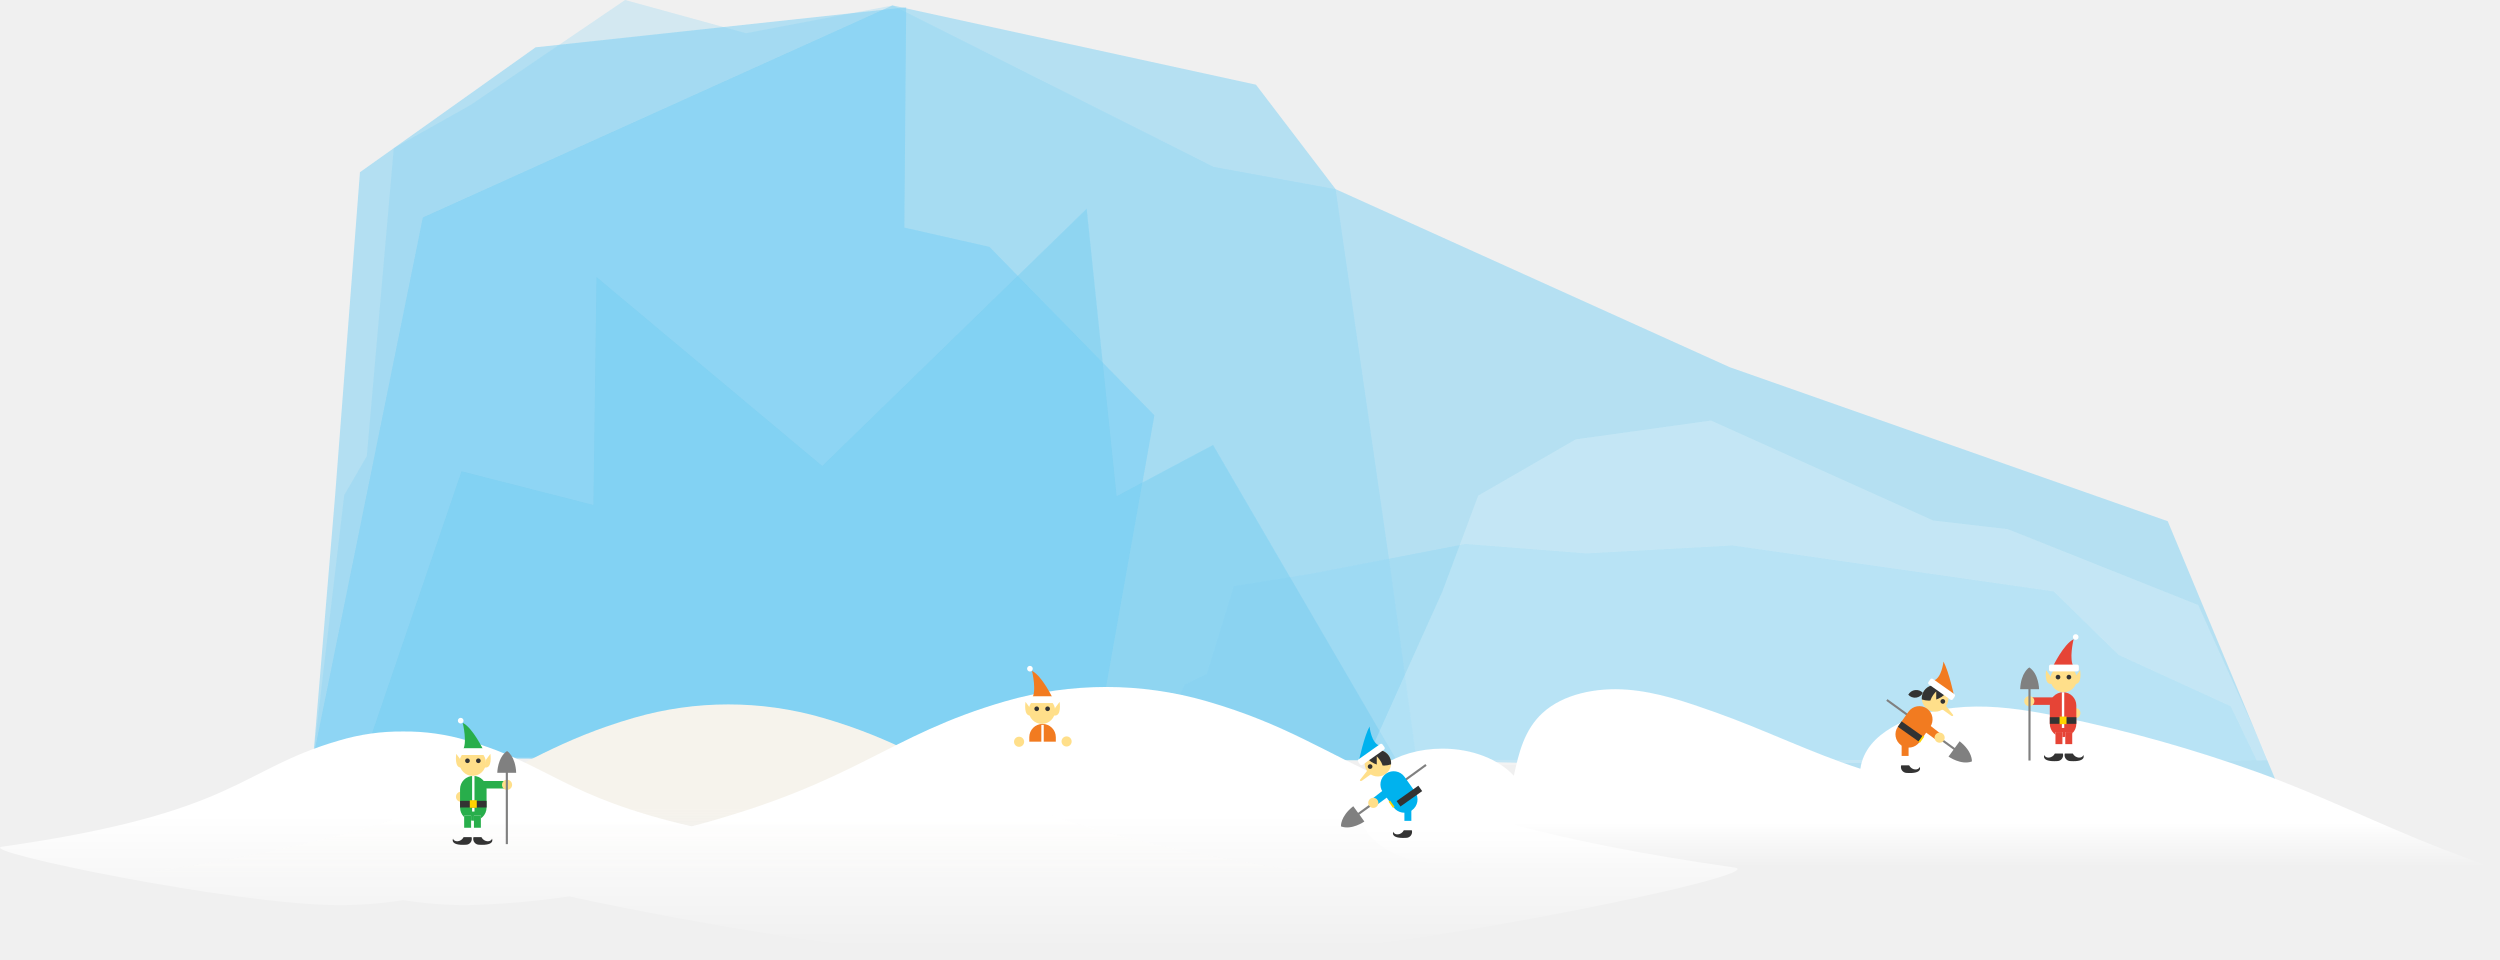
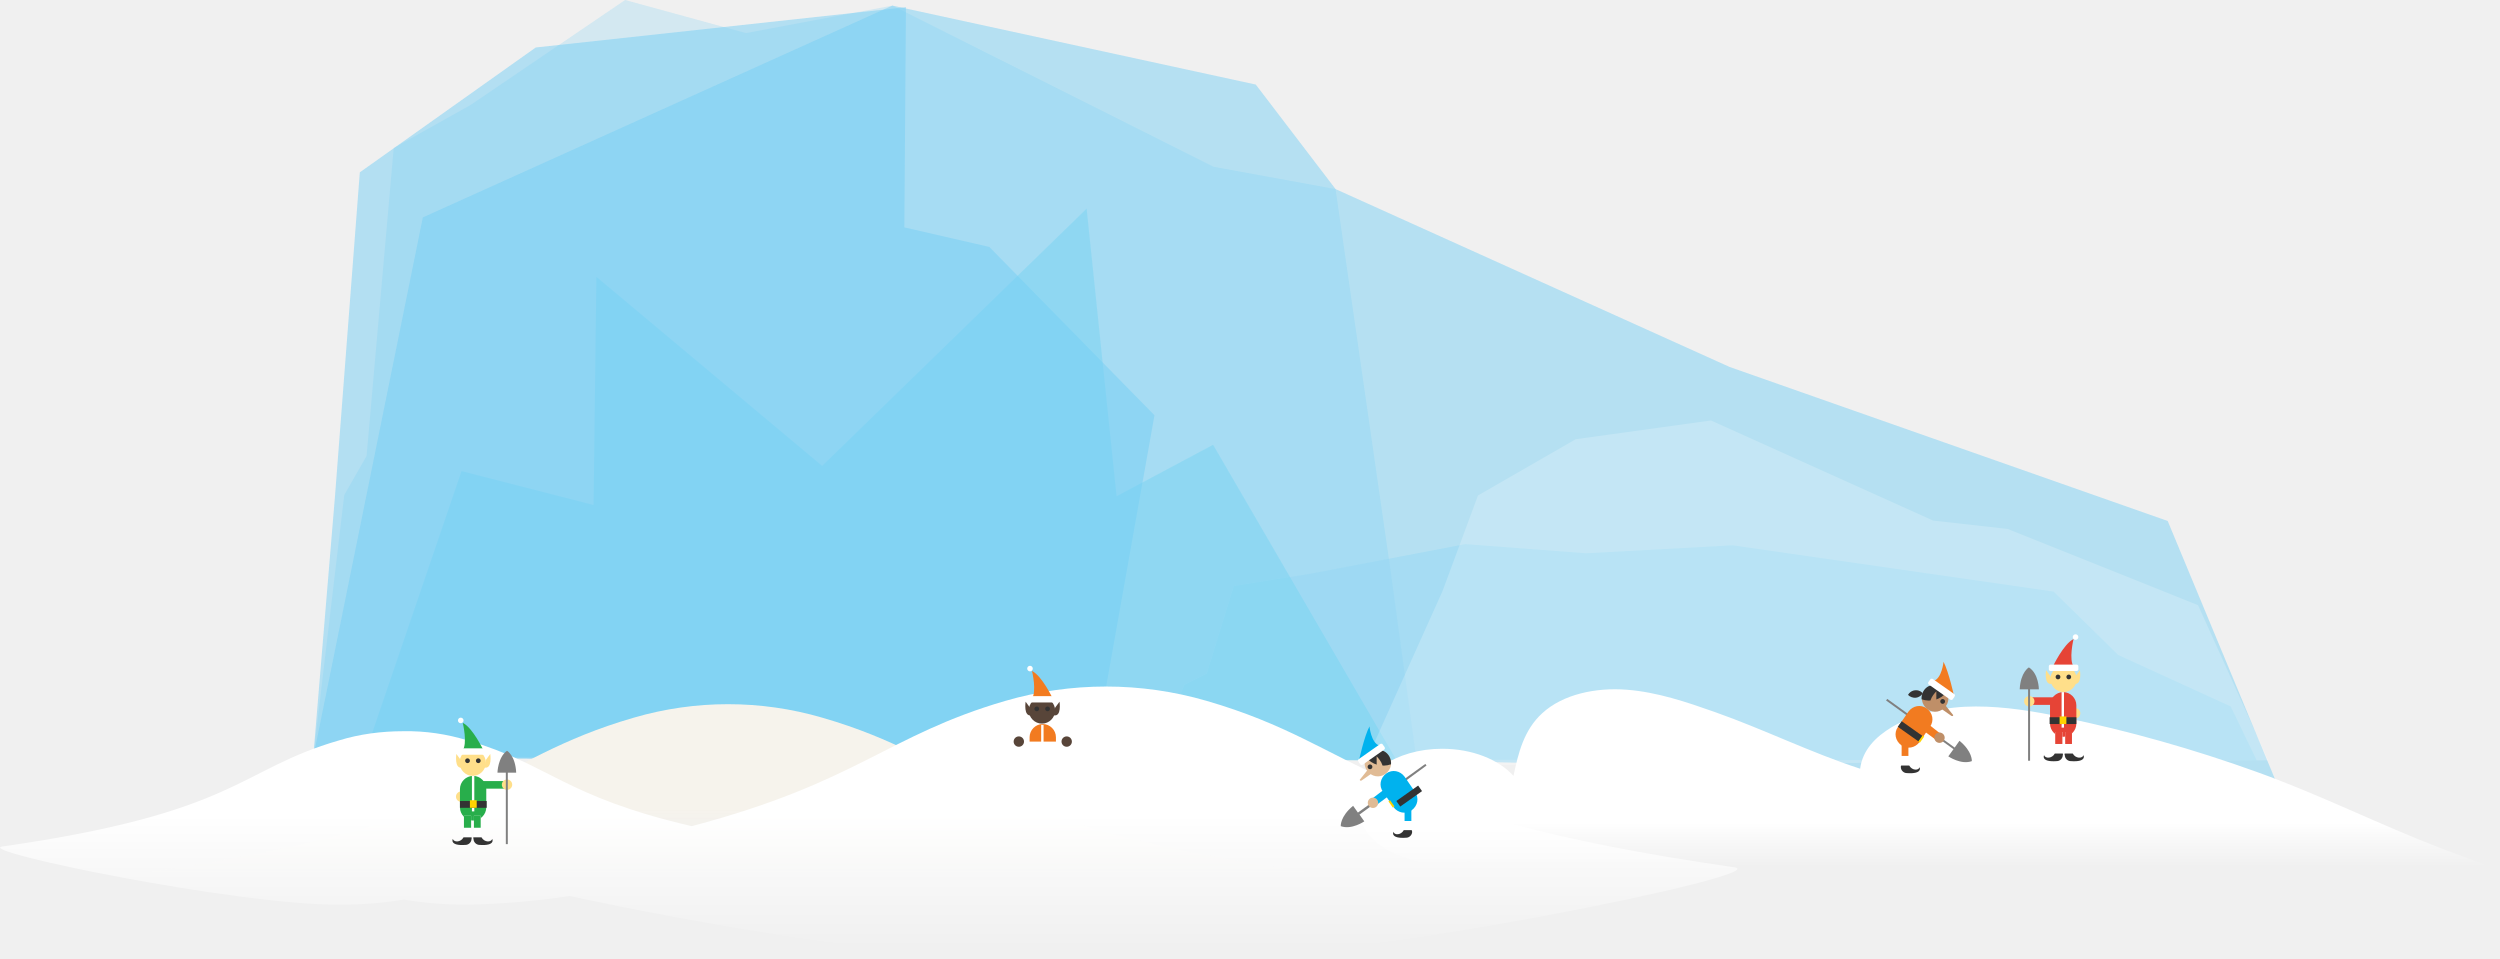
- <svg xmlns="http://www.w3.org/2000/svg" xmlns:xlink="http://www.w3.org/1999/xlink" width="626.67" height="240.4" viewBox="0 0 626.67 240.4">
-   <defs>
-     <style>.cls-1{isolation:isolate}.cls-2,.cls-5{opacity:.48}.cls-3,.cls-5{fill:#75cef4}.cls-3,.cls-4{opacity:.5}.cls-4{fill:#00bff0;mix-blend-mode:multiply}.cls-10,.cls-6{fill:#fff}.cls-6{opacity:.2}.cls-7{fill:url(#linear-gradient)}.cls-8{fill:#ffdf8a}.cls-9{fill:#e64436}.cls-11{fill:#333}.cls-12{fill:#ffd400}.cls-13{fill:gray}.cls-14{fill:#f27b20}.cls-15{fill:url(#linear-gradient-2)}.cls-16{fill:url(#linear-gradient-3)}.cls-17{fill:#28ae4b}.cls-18{fill:#00b2ee}</style>
-     <linearGradient id="linear-gradient" x1="143.12" y1="218.08" x2="143.12" y2="195.86" gradientTransform="matrix(-1 0 0 1 626.67 0)" gradientUnits="userSpaceOnUse">
+ <svg xmlns="http://www.w3.org/2000/svg" id="Layer_1" width="626.7" height="240.4" viewBox="0 0 626.7 240.4">
+   <style>.st0{opacity:.48}.st1,.st2,.st3,.st4{opacity:.5;fill:#75cef4;enable-background:new}.st2,.st3,.st4{fill:#00bff0}.st3,.st4{opacity:.48;fill:#75cef4}.st4{opacity:.2;fill:#fff}.st5{fill:url(#SVGID_1_)}.st6{fill:#ffdf8a}.st7{fill:#e64436}.st8{fill:#fff}.st9{fill:#333}.st10{fill:#ffd400}.st11{fill:gray}.st12{fill:#f27b20}.st13{fill:#bf8f68}.st14{fill:url(#_Path_7_1_)}.st15{fill:url(#SVGID_2_)}.st16{fill:#28ae4b}.st17{fill:#584539}.st18{fill:#00b2ee}.st19{fill:#e0bb95}</style>
+   <g id="slice">
+     <g id="_Group_">
+       <g id="_Group_2">
+         <g id="_Group_3" class="st0">
+           <path id="_Path_" class="st1" d="M78.5 190l7.8-65.9 5.6-9.8 6.8-77.2L118 26.3 156.7 0 187 8.3l36.7-6.9 80.5 40.4 30.6 5.6 13.8 95.7 6.5 47.5z" />
+           <path id="_Path_2" class="st1" d="M289.1 190.4l7.8-18.7 5.6-2.8 6.8-22 19.3-3.1 38.7-7.4 30.3 2.3 36.7-2 80.5 11.6 16.2 15.9 28.2 12.9 6.5 13.5z" />
+           <path id="_Path_3" class="st2" d="M91.3 189.6l24.4-71.5 33.1 8.5.7-57.2 56.6 47.4 66.3-64.5 7.5 72.1 24.2-12.9 46 79.1z" />
+         </g>
+         <path id="_Path_4" class="st1" d="M78.5 190l5.5-65.9 6.2-80.9 44.1-31.3 92.8-10.1-.4 55.2 21.3 4.9 41.4 42.2-15.4 86.5z" />
+         <path id="_Path_5" class="st3" d="M78.5 190L106 54.5 223.7 1.4l91.1 19.8 20 26.2L433.6 92l109.8 38.6 27.1 65.2-215.4-5.2z" />
+         <path id="_Path_6" class="st4" d="M341.9 192l19.7-43.8 8.9-24 24.5-14.1 33.9-4.7 55.7 25.1 18.7 2.1 47.7 19.1 17.6 38.9z" />
+       </g>
+       <linearGradient id="SVGID_1_" gradientUnits="userSpaceOnUse" x1="-668.89" y1="23.92" x2="-668.89" y2="46.14" gradientTransform="rotate(180 -92.665 121)">
+         <stop offset=".04" stop-color="#fff" stop-opacity="0" />
+         <stop offset=".39" stop-color="#fff" stop-opacity=".67" />
+         <stop offset=".53" stop-color="#fff" />
+       </linearGradient>
+       <path class="st5" d="M361.5 216.5c-11.7 0-21.1-6.5-21.1-14.4s9.5-14.4 21.1-14.4c7.6 0 14.2 2.7 17.9 6.8 1.2-5.7 2.6-11.5 7.2-15.7 5.2-4.8 13.5-6.5 21.2-5.9s15 3.1 22.1 5.6c12.2 4.3 24.1 10.2 36.4 14.2.6-4.7 3.9-8 7.9-10.4 6.3-3.7 13.8-5.2 21.1-5.2s14.6 1.2 21.8 2.7c16.5 3.4 32.8 8 48.6 13.7 15.9 5.7 30.9 13.3 46.6 19.3 4.8 1.8 9.6 3.6 14.4 5.3-14.9 2.6-55.1 2.5-93.8 2 2.1.8 4.2 1.5 6.3 2.3-31.4 5.5-175.2-1.1-179.8 1.6 3.7-2.2 7-5 9.7-8.3l-.1-.1c-2.4.7-4.9 1-7.5.9z" />
+       <circle class="st6" cx="520.2" cy="178.8" r="1.3" />
+       <path class="st7" d="M514.6 167.1s2.7-5.7 5.2-6.9c0 0-1.3 5.3.1 7l-5.3-.1z" />
+       <path class="st6" d="M520.6 170.2c0 1.8-1.5 3.3-3.3 3.3-1.8 0-3.3-1.5-3.3-3.3 0-1.8 1.5-3.3 3.3-3.3 1.8 0 3.3 1.5 3.3 3.3z" />
+       <path class="st8" d="M514 166.6h6.6c.2 0 .4.2.4.4v.8c0 .2-.2.4-.4.4H514c-.2 0-.4-.2-.4-.4v-.8c0-.2.2-.4.4-.4z" />
+       <circle class="st9" cx="515.9" cy="169.7" r=".6" />
+       <circle class="st9" cx="518.6" cy="169.7" r=".6" />
+       <path class="st7" d="M508.6 174.8h6.6v1.9h-6.6z" />
+       <path class="st7" d="M520.5 181.4c0 1.8-1.5 3.3-3.3 3.3s-3.3-1.5-3.3-3.3v-4.6c0-1.8 1.5-3.3 3.3-3.3s3.3 1.5 3.3 3.3v4.6z" />
+       <path class="st8" d="M515.2 183.5v5.7h1.8v-5.7" />
+       <path class="st7" d="M515.2 183.5v3h1.8v-3" />
+       <path class="st9" d="M517.1 188.9h-2c-.7 1.3-2.4 1.3-2.7.4 0 0-.9 1.8 3.2 1.5.8 0 1.5-.7 1.5-1.5.1-.2 0-.3 0-.4z" />
+       <path class="st8" d="M519.4 183.5v5.7h-1.7v-5.7" />
+       <path class="st7" d="M519.4 183.5v3h-1.7v-3" />
+       <path class="st9" d="M517.6 188.9h2c.7 1.3 2.4 1.3 2.7.4 0 0 .9 1.8-3.2 1.5-.8 0-1.5-.7-1.5-1.5-.1-.2-.1-.3 0-.4z" />
+       <path class="st8" d="M516.8 173.5h.6v8.9h-.6z" />
+       <path class="st9" d="M513.8 179.8h6.7v1.7h-6.7z" />
+       <path class="st10" d="M516.3 179.6h1.7v1.9h-1.7z" />
+       <circle class="st8" cx="520.3" cy="159.7" r=".7" />
+       <path class="st6" d="M514 169.5l-1.1-1.5s-.6 3.9 1.5 3.4l-.4-1.9zM520.3 169.5l1.1-1.5s.6 3.9-1.5 3.4l.4-1.9z" />
+       <circle class="st6" cx="508.7" cy="175.8" r="1.3" />
+       <path class="st11" d="M511.1 172.8s0-3.9-2.5-5.5c0 0-2.1 1.2-2.3 5.5h2.1v17.9h.5v-17.9h2.2zM488.4 189.6s3.2 2.2 5.9 1.2c0 0 .2-2.4-3.1-5.1l-1.2 1.7-16.9-12.2-.3.4 16.9 12.2-1.3 1.8z" />
+       <path class="st12" d="M489.9 174.7s-1.4-6.4-2.7-8.8c0 0-.4 4.2-2.5 4.8l5.2 4z" />
+       <path class="st13" d="M487.8 177c-1.1 1.5-3.1 1.9-4.6.8-1.5-1.1-1.9-3.1-.8-4.6 1.1-1.5 3.1-1.9 4.6-.8 1.5 1 1.9 3.1.8 4.6z" />
+       <path class="st9" d="M488 173.5c-.8-1.6-2.8-2.3-4.5-1.5-1.2.6-1.9 1.9-1.8 3.3 2.3.8 4.8.1 6.3-1.8z" />
+       <path class="st13" d="M485.4 176.3v-3s-2.8 2.8-.7 3.6l.7-.6z" />
+       <path class="st8" d="M483.4 171l.5-.7c.1-.2.4-.2.6-.1l5.4 3.8c.2.1.2.4.1.6l-.5.7c-.1.2-.4.2-.6.1l-5.4-3.8c-.2-.2-.2-.4-.1-.6z" />
+       <ellipse transform="rotate(-54.73 487.026 175.832)" class="st9" cx="487" cy="175.8" rx=".6" ry=".6" />
+       <path class="st12" d="M481.2 186c-1.1 1.5-3.1 1.9-4.6.8-1.5-1.1-1.9-3.1-.8-4.6l2.6-3.8c1.1-1.5 3.1-1.9 4.6-.8 1.5 1.1 1.9 3.1.8 4.6l-2.6 3.8z" />
+       <path class="st8" d="M478.4 188.1v4.1h-1.7v-4.1" />
+       <path class="st12" d="M477.1 185.8c1.2 0 1.3.6 1.3 1.2v2.5h-1.7v-2.8l.4-.9z" />
+       <path class="st9" d="M476.6 191.9h2c.7 1.3 2.4 1.3 2.6.4 0 0 .9 1.8-3.2 1.5-.8 0-1.5-.7-1.5-1.5 0-.2 0-.3.1-.4z" />
+       <path transform="rotate(-54.73 478.934 183.428)" class="st9" d="M478.1 180.1h1.7v6.6h-1.7z" />
+       <path transform="rotate(-54.73 481.645 185.286)" class="st10" d="M480.7 185h1.9v.5h-1.9z" />
+       <path class="st13" d="M487.5 176.6l2 2.5c.3.2 0 .6-.4.3l-3-2.1 1.4-.7z" />
+       <path class="st12" d="M486.4 183.9l-3.8-3-.9 1.9 3.9 2.9z" />
+       <ellipse transform="rotate(-54.73 486.224 184.92)" class="st13" cx="486.2" cy="184.9" rx="1.3" ry="1.3" />
+       <path class="st9" d="M480.3 174.9c-.7.1-1.5-.2-2-.7.6-1.1 2-1.5 3.1-.9.2.1.4.3.6.5-.3.5-.9 1-1.7 1.1z" />
+     </g>
+     <linearGradient id="_Path_7_1_" gradientUnits="userSpaceOnUse" x1="-367.89" y1="45.77" x2="-367.89" y2="15.84" gradientTransform="rotate(180 -92.665 121)">
+       <stop offset=".22" stop-color="#f6f3ec" />
+       <stop offset=".33" stop-color="#f6f3ec" stop-opacity=".67" />
+       <stop offset=".79" stop-color="#f6f3ec" stop-opacity="0" />
+     </linearGradient>
+     <path id="_Path_7" class="st14" d="M35.2 218.9c87.1-12.4 86.7-28.3 123.7-39a84.2 84.2 0 0 1 47.2 0c37 10.7 36.7 26.6 123.7 39 10.6 1.5-86.1 21.5-123.7 21.5-7.9 0-15.8-.6-23.6-1.9-7.8 1.3-15.7 1.9-23.6 1.9-37.6 0-134.3-20-123.7-21.5z" />
+     <linearGradient id="SVGID_2_" gradientUnits="userSpaceOnUse" x1="-403.105" y1="1.6" x2="-403.105" y2="69.797" gradientTransform="rotate(180 -92.665 121)">
      <stop offset=".04" stop-color="#fff" stop-opacity="0" />
      <stop offset=".39" stop-color="#fff" stop-opacity=".67" />
      <stop offset=".53" stop-color="#fff" />
    </linearGradient>
-     <linearGradient id="linear-gradient-2" x1="444.11" y1="196.23" x2="444.11" y2="226.16" gradientTransform="matrix(-1 0 0 1 626.67 0)" gradientUnits="userSpaceOnUse">
-       <stop offset=".22" stop-color="#f6f3ec" />
-       <stop offset=".33" stop-color="#f6f3ec" stop-opacity=".67" />
-       <stop offset=".79" stop-color="#f6f3ec" stop-opacity="0" />
-     </linearGradient>
-     <linearGradient id="linear-gradient-3" x1="408.9" y1="240.4" x2="408.9" y2="172.19" xlink:href="#linear-gradient" />
-   </defs>
-   <g class="cls-1">
-     <g id="slice">
-       <g id="_Group_" data-name="&lt;Group&gt;">
-         <g id="_Group_2" data-name="&lt;Group&gt;">
-           <g id="_Group_3" data-name="&lt;Group&gt;" class="cls-2">
-             <path id="_Path_" data-name="&lt;Path&gt;" class="cls-3" d="M78.5 189.99l7.79-65.87 5.66-9.77 6.76-77.21 19.31-10.86L156.69 0l30.3 8.33 36.74-6.97 80.49 40.47 30.58 5.59 13.8 95.64 6.49 47.53-276.59-.6z" />
-             <path id="_Path_2" data-name="&lt;Path&gt;" class="cls-3" d="M289.07 190.42l7.79-18.75 5.66-2.78 6.76-21.97 19.31-3.09 38.67-7.47 30.3 2.37 36.74-1.99 80.49 11.52 16.26 15.92 28.12 12.88 6.49 13.53-276.59-.17z" />
-             <path id="_Path_3" data-name="&lt;Path&gt;" class="cls-4" d="M91.29 189.59l24.4-71.45 33.06 8.44.77-57.14 56.59 47.37 66.29-64.5 7.5 72.08 24.17-12.86 46.03 79.06-258.81-1z" />
-           </g>
-           <path id="_Path_4" data-name="&lt;Path&gt;" class="cls-3" d="M78.5 189.99l5.51-65.87 6.22-80.95 44.03-31.31 92.89-10.03-.46 55.22 21.32 4.83 41.36 42.23-15.38 86.48-195.49-.6z" />
-           <path id="_Path_5" data-name="&lt;Path&gt;" class="cls-5" d="M78.5 189.99l27.49-135.48L223.73 1.36l91.1 19.87 19.97 26.19 98.77 44.62 109.81 38.61 27.15 65.17-215.44-5.23-276.59-.6z" />
-           <path id="_Path_6" data-name="&lt;Path&gt;" class="cls-6" d="M341.89 192l19.68-43.76 8.97-24.01 24.44-14.1 33.91-4.72 55.69 25.06 18.74 2.18 47.7 19.01 17.54 38.93L341.89 192z" />
-         </g>
-         <path class="cls-7" d="M361.55 216.54c-11.66 0-21.11-6.47-21.11-14.44s9.45-14.44 21.11-14.44c7.56 0 14.19 2.72 17.92 6.8 1.23-5.69 2.6-11.48 7.17-15.71 5.17-4.79 13.51-6.46 21.21-5.87s14.95 3.13 22.06 5.64c12.25 4.33 24.11 10.2 36.43 14.18.64-4.66 3.86-8 7.9-10.36 6.32-3.69 13.76-5.17 21.08-5.23s14.59 1.21 21.76 2.69a361.76 361.76 0 0 1 48.62 13.7c15.91 5.71 30.87 13.26 46.59 19.33q7.16 2.76 14.39 5.33c-14.89 2.61-55.11 2.5-93.75 2q3.13 1.16 6.27 2.27c-31.37 5.5-175.18-1.06-179.77 1.6a39.14 39.14 0 0 0 9.74-8.27l-.08-.12a29.82 29.82 0 0 1-7.54.9z" />
-         <circle class="cls-8" cx="520.23" cy="178.75" r="1.27" />
-         <path class="cls-9" d="M514.57 167.12s2.73-5.7 5.22-6.88c0 0-1.31 5.34.12 7z" />
-         <path class="cls-8" d="M520.62 170.21a3.32 3.32 0 0 1-3.32 3.32 3.32 3.32 0 0 1-3.32-3.32 3.32 3.32 0 0 1 3.32-3.32 3.32 3.32 0 0 1 3.32 3.32z" />
-         <rect class="cls-10" x="513.61" y="166.59" width="7.49" height="1.7" rx=".44" ry=".44" />
-         <circle class="cls-11" cx="515.88" cy="169.73" r=".59" />
-         <circle class="cls-11" cx="518.61" cy="169.73" r=".59" />
-         <path class="cls-9" d="M508.6 174.81h6.63v1.88h-6.63z" />
-         <path class="cls-9" d="M520.47 181.44a3.32 3.32 0 1 1-6.65 0v-4.59a3.32 3.32 0 1 1 6.65 0z" />
-         <path class="cls-10" d="M515.24 183.5v5.7h1.74v-5.7" />
-         <path class="cls-9" d="M515.24 183.5v3.03h1.74v-3.03" />
-         <path class="cls-11" d="M517.1 188.88h-2c-.67 1.31-2.41 1.31-2.65.36 0 0-.93 1.8 3.25 1.54a1.48 1.48 0 0 0 1.4-1.9z" />
-         <path class="cls-10" d="M519.44 183.5v5.7h-1.74v-5.7" />
-         <path class="cls-9" d="M519.44 183.5v3.03h-1.74v-3.03" />
-         <path class="cls-11" d="M517.58 188.88h2c.67 1.31 2.41 1.31 2.65.36 0 0 .93 1.8-3.25 1.54a1.48 1.48 0 0 1-1.4-1.9z" />
-         <path class="cls-10" d="M516.84 173.53h.6v8.94h-.6z" />
-         <path class="cls-11" d="M513.82 179.78h6.65v1.66h-6.65z" />
-         <path class="cls-12" d="M516.27 179.62h1.74v1.9h-1.74z" />
-         <circle class="cls-10" cx="520.31" cy="159.68" r=".71" />
-         <path class="cls-8" d="M514 169.5l-1.11-1.5s-.63 3.88 1.5 3.4zm6.31 0l1.11-1.5s.63 3.88-1.5 3.4z" />
-         <circle class="cls-8" cx="508.68" cy="175.76" r="1.27" />
-         <path class="cls-13" d="M511.13 172.76s-.05-3.88-2.45-5.46c0 0-2.11 1.23-2.29 5.46h2.07v17.88h.54v-17.88zm-22.7 16.89s3.17 2.24 5.86 1.22c0 0 .24-2.44-3.08-5.06l-1.21 1.68-16.87-12.24-.31.43 16.87 12.24z" />
-         <path class="cls-14" d="M489.89 174.67s-1.38-6.43-2.73-8.84c0 0-.42 4.25-2.54 4.79z" />
-         <path class="cls-8" d="M487.79 177a3.32 3.32 0 0 1-4.63.79 3.32 3.32 0 0 1-.79-4.63 3.32 3.32 0 0 1 4.63-.79 3.32 3.32 0 0 1 .79 4.63z" />
-         <path class="cls-11" d="M488 173.53a3.32 3.32 0 0 0-6.27 1.79 5.71 5.71 0 0 0 6.27-1.79z" />
-         <path class="cls-8" d="M485.35 176.3v-3s-2.76 2.8-.74 3.65z" />
-         <rect class="cls-10" x="485.87" y="169.07" width="1.7" height="7.49" rx=".44" ry=".44" transform="rotate(-54.73 486.677 172.817)" />
-         <circle class="cls-11" cx="487.02" cy="175.84" r=".59" transform="rotate(-54.73 486.995 175.848)" />
-         <path class="cls-14" d="M481.17 186a3.32 3.32 0 1 1-5.43-3.84l2.65-3.75a3.32 3.32 0 1 1 5.43 3.84z" />
-         <path class="cls-10" d="M478.42 188.05v4.11h-1.74v-4.11" />
-         <path class="cls-14" d="M477.08 185.82c1.16 0 1.34.58 1.34 1.18v2.49h-1.74v-2.81z" />
-         <path class="cls-11" d="M476.56 191.85h2c.67 1.31 2.41 1.31 2.65.36 0 0 .93 1.8-3.24 1.54a1.48 1.48 0 0 1-1.41-1.9z" />
-         <path class="cls-11" transform="rotate(-54.73 478.895 183.45)" d="M478.1 180.12h1.66v6.65h-1.66z" />
-         <path class="cls-12" transform="rotate(-54.73 481.594 185.313)" d="M480.69 185.08h1.9v.47h-1.9z" />
-         <path class="cls-8" d="M487.49 176.55l2 2.54c.28.2 0 .6-.41.31l-3-2.15z" />
-         <path class="cls-14" d="M486.38 183.87l-3.79-2.96-.87 1.93 3.86 2.82.8-1.79z" />
-         <circle class="cls-8" cx="486.22" cy="184.94" r="1.27" transform="rotate(-54.73 486.182 184.944)" />
-         <path class="cls-11" d="M480.34 174.87a2.27 2.27 0 0 1-2-.72 2.27 2.27 0 0 1 3.67-.46 2.27 2.27 0 0 1-1.67 1.18z" />
-       </g>
-       <path id="_Path_7" data-name="&lt;Path&gt;" class="cls-15" d="M35.2 218.92c87.07-12.43 86.69-28.27 123.74-39a85 85 0 0 1 47.24 0c37 10.72 36.67 26.56 123.74 39 10.57 1.51-86.07 21.48-123.74 21.48a146.86 146.86 0 0 1-23.62-1.86 146.86 146.86 0 0 1-23.62 1.86c-37.67 0-134.31-19.97-123.74-21.48z" />
-       <path class="cls-16" d="M.55 212.24c59.39-8.48 59.13-19.29 84.4-26.6a54 54 0 0 1 16.11-2.28 54 54 0 0 1 16.11 2.28c20.42 5.91 24.18 14.1 56.21 21.5 41.66-11 48.77-22.72 78.64-31.36a90.81 90.81 0 0 1 50.47 0c39.58 11.46 39.18 28.38 132.2 41.67 11.29 1.61-92 22.95-132.2 22.95a156.91 156.91 0 0 1-25.24-2 156.9 156.9 0 0 1-25.24 2c-26.09 0-78.65-9-109.33-15.71a209.1 209.1 0 0 1-25.52 2.21 100.16 100.16 0 0 1-16.11-1.27 100.16 100.16 0 0 1-16.11 1.27c-25.69-.01-91.6-13.63-84.39-14.66z" />
-       <circle class="cls-8" cx="115.56" cy="199.72" r="1.27" />
-       <path class="cls-17" d="M121.21 188.08s-2.73-5.7-5.22-6.88c0 0 1.31 5.34-.12 7z" />
-       <path class="cls-8" d="M115.16 191.17a3.32 3.32 0 0 0 3.32 3.32 3.32 3.32 0 0 0 3.32-3.32 3.32 3.32 0 0 0-3.32-3.32 3.32 3.32 0 0 0-3.32 3.32z" />
-       <rect class="cls-10" x="114.69" y="187.55" width="7.49" height="1.7" rx=".44" ry=".44" />
-       <circle class="cls-11" cx="119.91" cy="190.7" r=".59" />
-       <circle class="cls-11" cx="117.18" cy="190.7" r=".59" />
-       <path class="cls-17" d="M120.55 195.77h6.63v1.88h-6.63z" />
-       <path class="cls-17" d="M115.32 202.41a3.32 3.32 0 1 0 6.65 0v-4.59a3.32 3.32 0 1 0-6.65 0z" />
-       <path class="cls-10" d="M120.54 204.46v5.7h-1.74v-5.7" />
-       <path class="cls-17" d="M120.54 204.46v3.03h-1.74v-3.03" />
-       <path class="cls-11" d="M118.68 209.85h2c.67 1.31 2.41 1.31 2.65.36 0 0 .93 1.8-3.25 1.54a1.48 1.48 0 0 1-1.4-1.9z" />
-       <path class="cls-10" d="M116.35 204.46v5.7h1.74v-5.7" />
-       <path class="cls-17" d="M116.35 204.46v3.03h1.74v-3.03" />
-       <path class="cls-11" d="M118.21 209.85h-2c-.67 1.31-2.41 1.31-2.65.36 0 0-.93 1.8 3.25 1.54a1.48 1.48 0 0 0 1.4-1.9z" />
-       <path class="cls-10" d="M118.34 194.49h.6v8.94h-.6z" />
-       <path class="cls-11" d="M115.32 200.75h6.65v1.66h-6.65z" />
-       <path class="cls-12" d="M117.77 200.59h1.74v1.9h-1.74z" />
-       <circle class="cls-10" cx="115.48" cy="180.65" r=".71" />
-       <path class="cls-8" d="M121.81 190.46l1.11-1.5s.63 3.88-1.5 3.4zm-6.33 0l-1.11-1.5s-.63 3.88 1.5 3.4z" />
-       <circle class="cls-8" cx="127.1" cy="196.73" r="1.27" />
-       <path class="cls-13" d="M124.65 193.72s.05-3.88 2.45-5.46c0 0 2.11 1.23 2.29 5.46h-2.07v17.88h-.54v-17.88z" />
-       <circle class="cls-8" cx="267.36" cy="185.86" r="1.27" />
-       <circle class="cls-8" cx="255.45" cy="185.94" r="1.27" />
-       <path class="cls-14" d="M263.91 175.06s-2.73-5.7-5.22-6.88c0 0 1.31 5.34-.12 7z" />
-       <path class="cls-8" d="M257.85 178.14a3.32 3.32 0 0 0 3.32 3.32 3.32 3.32 0 0 0 3.32-3.32 3.32 3.32 0 0 0-3.32-3.32 3.32 3.32 0 0 0-3.32 3.32z" />
-       <rect class="cls-10" x="257.38" y="174.53" width="7.49" height="1.7" rx=".44" ry=".44" />
-       <circle class="cls-11" cx="262.6" cy="177.67" r=".59" />
-       <circle class="cls-11" cx="259.87" cy="177.67" r=".59" />
-       <path class="cls-14" d="M264.66 185.91v-1.12a3.32 3.32 0 1 0-6.65 0v1.12" />
-       <path class="cls-10" d="M261.03 181.69h.6v5.25h-.6z" />
-       <circle class="cls-10" cx="258.17" cy="167.62" r=".71" />
-       <path class="cls-8" d="M264.5 177.43l1.11-1.5s.63 3.88-1.5 3.4zm-6.33 0l-1.11-1.5s-.63 3.88 1.5 3.4z" />
-       <path class="cls-13" d="M342 205.93s-3.17 2.24-5.86 1.22c0 0-.24-2.44 3.08-5.06l1.21 1.67 16.87-12.24.31.43-16.84 12.25z" />
-       <path class="cls-18" d="M340.57 190.95s1.38-6.43 2.73-8.84c0 0 .42 4.25 2.54 4.79z" />
-       <path class="cls-8" d="M342.67 193.24a3.32 3.32 0 0 0 4.63.79 3.32 3.32 0 0 0 .79-4.63 3.32 3.32 0 0 0-4.63-.79 3.32 3.32 0 0 0-.79 4.63z" />
-       <path class="cls-11" d="M342.43 189.81a3.32 3.32 0 0 1 6.27 1.79 5.71 5.71 0 0 1-6.27-1.79z" />
-       <path class="cls-8" d="M345.11 192.57v-3s2.76 2.8.74 3.65z" />
-       <rect class="cls-10" x="340" y="188.24" width="7.49" height="1.7" rx=".44" ry=".44" transform="rotate(-35.27 343.794 189.108)" />
-       <circle class="cls-11" cx="343.44" cy="192.12" r=".59" transform="rotate(-35.27 343.492 192.13)" />
-       <path class="cls-18" d="M349.29 202.32a3.32 3.32 0 1 0 5.43-3.84l-2.65-3.75a3.32 3.32 0 1 0-5.43 3.84z" />
-       <path class="cls-10" d="M352.04 204.33v4.11h1.74v-4.11" />
-       <path class="cls-18" d="M353.38 202.1c-1.16 0-1.34.58-1.34 1.18v2.49h1.74V203z" />
-       <path class="cls-11" d="M353.9 208.12h-2c-.67 1.31-2.41 1.31-2.65.36 0 0-.93 1.8 3.24 1.54a1.48 1.48 0 0 0 1.41-1.9z" />
-       <path class="cls-11" transform="matrix(.82 -.58 .58 .82 -50.8 239.67)" d="M348.2 198.89h6.65v1.66h-6.65z" />
-       <path class="cls-12" transform="rotate(-35.28 348.83 201.596)" d="M348.59 200.64h.47v1.9h-.47z" />
-       <path class="cls-8" d="M343 192.83l-2 2.54c-.28.2 0 .6.41.31l3-2.15z" />
-       <path class="cls-18" d="M344.08 200.15l3.79-2.96.87 1.93-3.86 2.82-.8-1.79z" />
-       <circle class="cls-8" cx="344.24" cy="201.22" r="1.27" transform="rotate(-35.27 344.287 201.232)" />
-     </g>
+     <path class="st15" d="M.6 212.2c59.4-8.5 59.1-19.3 84.4-26.6 5.2-1.6 10.7-2.3 16.1-2.3 5.5-.1 10.9.7 16.1 2.3 20.4 5.9 24.2 14.1 56.2 21.5 41.7-11 48.8-22.7 78.6-31.4 16.5-4.8 34-4.8 50.5 0 39.6 11.5 39.2 28.4 132.2 41.7 11.3 1.6-92 22.9-132.2 22.9-8.5 0-16.9-.7-25.2-2-8.3 1.3-16.8 2-25.2 2-26.1 0-78.7-9-109.3-15.7-8.5 1.3-17 2-25.5 2.2-5.4 0-10.8-.4-16.1-1.3-5.3.9-10.7 1.3-16.1 1.3-25.9.1-91.8-13.5-84.5-14.6z" />
+     <circle class="st6" cx="115.6" cy="199.7" r="1.3" />
+     <path class="st16" d="M121.2 188.1s-2.7-5.7-5.2-6.9c0 0 1.3 5.3-.1 7l5.3-.1z" />
+     <path class="st6" d="M115.2 191.2c0 1.8 1.5 3.3 3.3 3.3 1.8 0 3.3-1.5 3.3-3.3 0-1.8-1.5-3.3-3.3-3.3-1.9-.1-3.3 1.4-3.3 3.3z" />
+     <path class="st8" d="M115.1 187.6h6.6c.2 0 .4.2.4.4v.8c0 .2-.2.4-.4.4h-6.6c-.2 0-.4-.2-.4-.4v-.8c0-.3.2-.4.4-.4z" />
+     <circle class="st9" cx="119.9" cy="190.7" r=".6" />
+     <circle class="st9" cx="117.2" cy="190.7" r=".6" />
+     <path class="st16" d="M120.6 195.8h6.6v1.9h-6.6z" />
+     <path class="st16" d="M115.3 202.4c0 1.8 1.5 3.3 3.3 3.3 1.8 0 3.3-1.5 3.3-3.3v-4.6c0-1.8-1.5-3.3-3.3-3.3-1.8 0-3.3 1.5-3.3 3.3v4.6z" />
+     <path class="st8" d="M120.5 204.5v5.7h-1.7v-5.7" />
+     <path class="st16" d="M120.5 204.5v3h-1.7v-3" />
+     <path class="st9" d="M118.7 209.9h2c.7 1.3 2.4 1.3 2.7.4 0 0 .9 1.8-3.2 1.5-.8 0-1.5-.7-1.5-1.5-.1-.2-.1-.3 0-.4z" />
+     <path class="st8" d="M116.3 204.5v5.7h1.8v-5.7" />
+     <path class="st16" d="M116.3 204.5v3h1.8v-3" />
+     <path class="st9" d="M118.2 209.9h-2c-.7 1.3-2.4 1.3-2.7.4 0 0-.9 1.8 3.2 1.5.8 0 1.5-.7 1.5-1.5.1-.2 0-.3 0-.4z" />
+     <path class="st8" d="M118.3 194.5h.6v8.9h-.6z" />
+     <path class="st9" d="M115.3 200.8h6.7v1.7h-6.7z" />
+     <path class="st10" d="M117.8 200.6h1.7v1.9h-1.7z" />
+     <circle class="st8" cx="115.5" cy="180.6" r=".7" />
+     <path class="st6" d="M121.8 190.5l1.1-1.5s.6 3.9-1.5 3.4l.4-1.9zM115.5 190.5l-1.1-1.5s-.6 3.9 1.5 3.4l-.4-1.9z" />
+     <circle class="st6" cx="127.1" cy="196.7" r="1.3" />
+     <path class="st11" d="M124.7 193.7s.1-3.9 2.4-5.5c0 0 2.1 1.2 2.3 5.5h-2.1v17.9h-.5v-17.9h-2.1z" />
+     <circle class="st17" cx="267.4" cy="185.9" r="1.3" />
+     <circle class="st17" cx="255.4" cy="185.9" r="1.3" />
+     <path class="st12" d="M263.9 175.1s-2.7-5.7-5.2-6.9c0 0 1.3 5.3-.1 7l5.3-.1z" />
+     <path class="st17" d="M257.9 178.1c0 1.8 1.5 3.3 3.3 3.3 1.8 0 3.3-1.5 3.3-3.3 0-1.8-1.5-3.3-3.3-3.3-1.9 0-3.3 1.5-3.3 3.3z" />
+     <path class="st8" d="M257.8 174.5h6.6c.2 0 .4.2.4.4v.8c0 .2-.2.4-.4.4h-6.6c-.2 0-.4-.2-.4-.4v-.7c0-.3.2-.5.4-.5z" />
+     <circle class="st9" cx="262.6" cy="177.7" r=".6" />
+     <circle class="st9" cx="259.9" cy="177.7" r=".6" />
+     <path class="st12" d="M264.7 185.9v-1.1c0-1.8-1.5-3.3-3.3-3.3-1.8 0-3.3 1.5-3.3 3.3v1.1" />
+     <path class="st8" d="M261 181.7h.6v5.2h-.6z" />
+     <circle class="st8" cx="258.2" cy="167.6" r=".7" />
+     <path class="st17" d="M264.5 177.4l1.1-1.5s.6 3.9-1.5 3.4l.4-1.9zM258.2 177.4l-1.1-1.5s-.6 3.9 1.5 3.4l-.4-1.9z" />
+     <path class="st11" d="M342 205.9s-3.2 2.2-5.9 1.2c0 0-.2-2.4 3.1-5.1l1.2 1.7 16.9-12.2.3.4-16.8 12.3 1.2 1.7z" />
+     <path class="st18" d="M340.6 190.9s1.4-6.4 2.7-8.8c0 0 .4 4.2 2.5 4.8l-5.2 4z" />
+     <path class="st19" d="M342.7 193.2c1.1 1.5 3.1 1.9 4.6.8 1.5-1.1 1.9-3.1.8-4.6-1.1-1.5-3.1-1.9-4.6-.8-1.5 1.1-1.9 3.1-.8 4.6z" />
+     <path class="st9" d="M342.4 189.8c.8-1.6 2.8-2.3 4.5-1.5 1.2.6 1.9 1.9 1.8 3.3-2.3.8-4.8.1-6.3-1.8z" />
+     <path class="st19" d="M345.1 192.6v-3s2.8 2.8.7 3.6l-.7-.6z" />
+     <path class="st8" d="M340.6 190.3l5.4-3.8c.2-.1.5-.1.6.1l.5.7c.1.2.1.5-.1.6l-5.4 3.8c-.2.1-.5.1-.6-.1l-.5-.7c-.2-.1-.1-.4.1-.6z" />
+     <ellipse transform="rotate(-35.27 343.462 192.162)" class="st9" cx="343.4" cy="192.2" rx=".6" ry=".6" />
+     <path class="st18" d="M349.3 202.3c1.1 1.5 3.1 1.9 4.6.8 1.5-1.1 1.9-3.1.8-4.6l-2.6-3.8c-1.1-1.5-3.1-1.9-4.6-.8-1.5 1.1-1.9 3.1-.8 4.6l2.6 3.8z" />
+     <path class="st8" d="M352 204.3v4.1h1.8v-4.1" />
+     <path class="st18" d="M353.4 202.1c-1.2 0-1.3.6-1.3 1.2v2.5h1.7V203l-.4-.9z" />
+     <path class="st9" d="M353.9 208.1h-2c-.7 1.3-2.4 1.3-2.6.4 0 0-.9 1.8 3.2 1.5.8 0 1.5-.7 1.5-1.5 0-.1-.1-.2-.1-.4z" />
+     <path transform="rotate(-35.274 353.264 199.546)" class="st9" d="M349.9 198.7h6.7v1.7h-6.7z" />
+     <path transform="rotate(-35.284 348.79 201.598)" class="st10" d="M348.6 200.6h.5v1.9h-.5z" />
+     <path class="st19" d="M343 192.8l-2 2.5c-.3.2 0 .6.4.3l3-2.1-1.4-.7z" />
+     <path class="st18" d="M344.1 200.1l3.8-2.9.8 1.9-3.8 2.8z" />
+     <ellipse transform="rotate(-35.27 344.26 201.26)" class="st19" cx="344.2" cy="201.2" rx="1.3" ry="1.3" />
  </g>
</svg>
